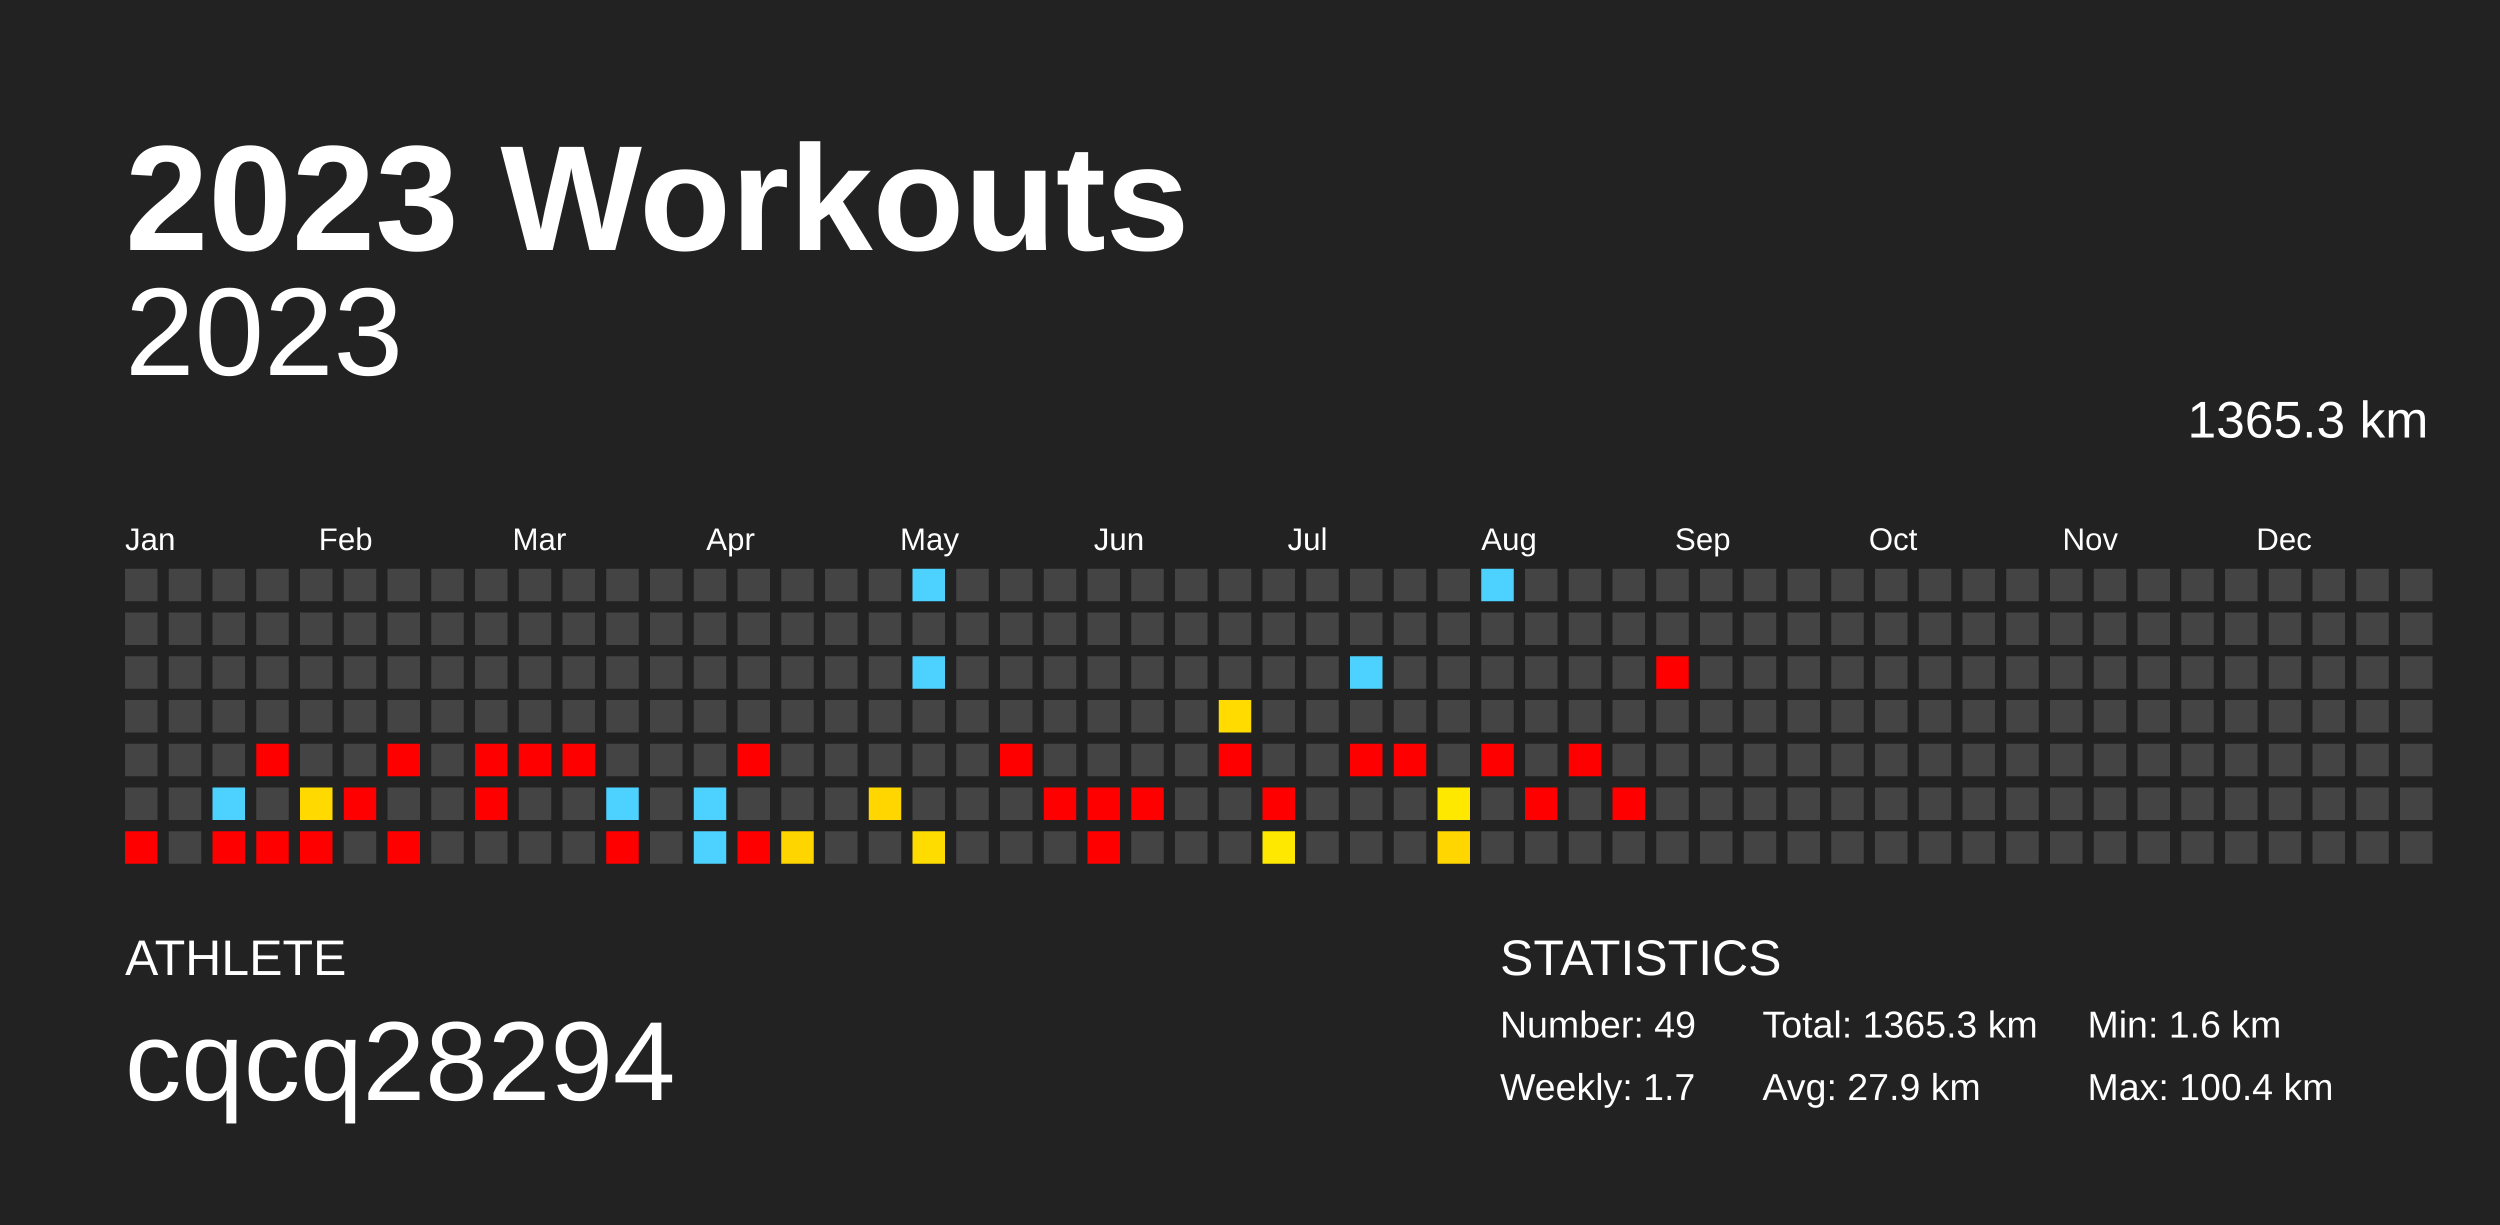
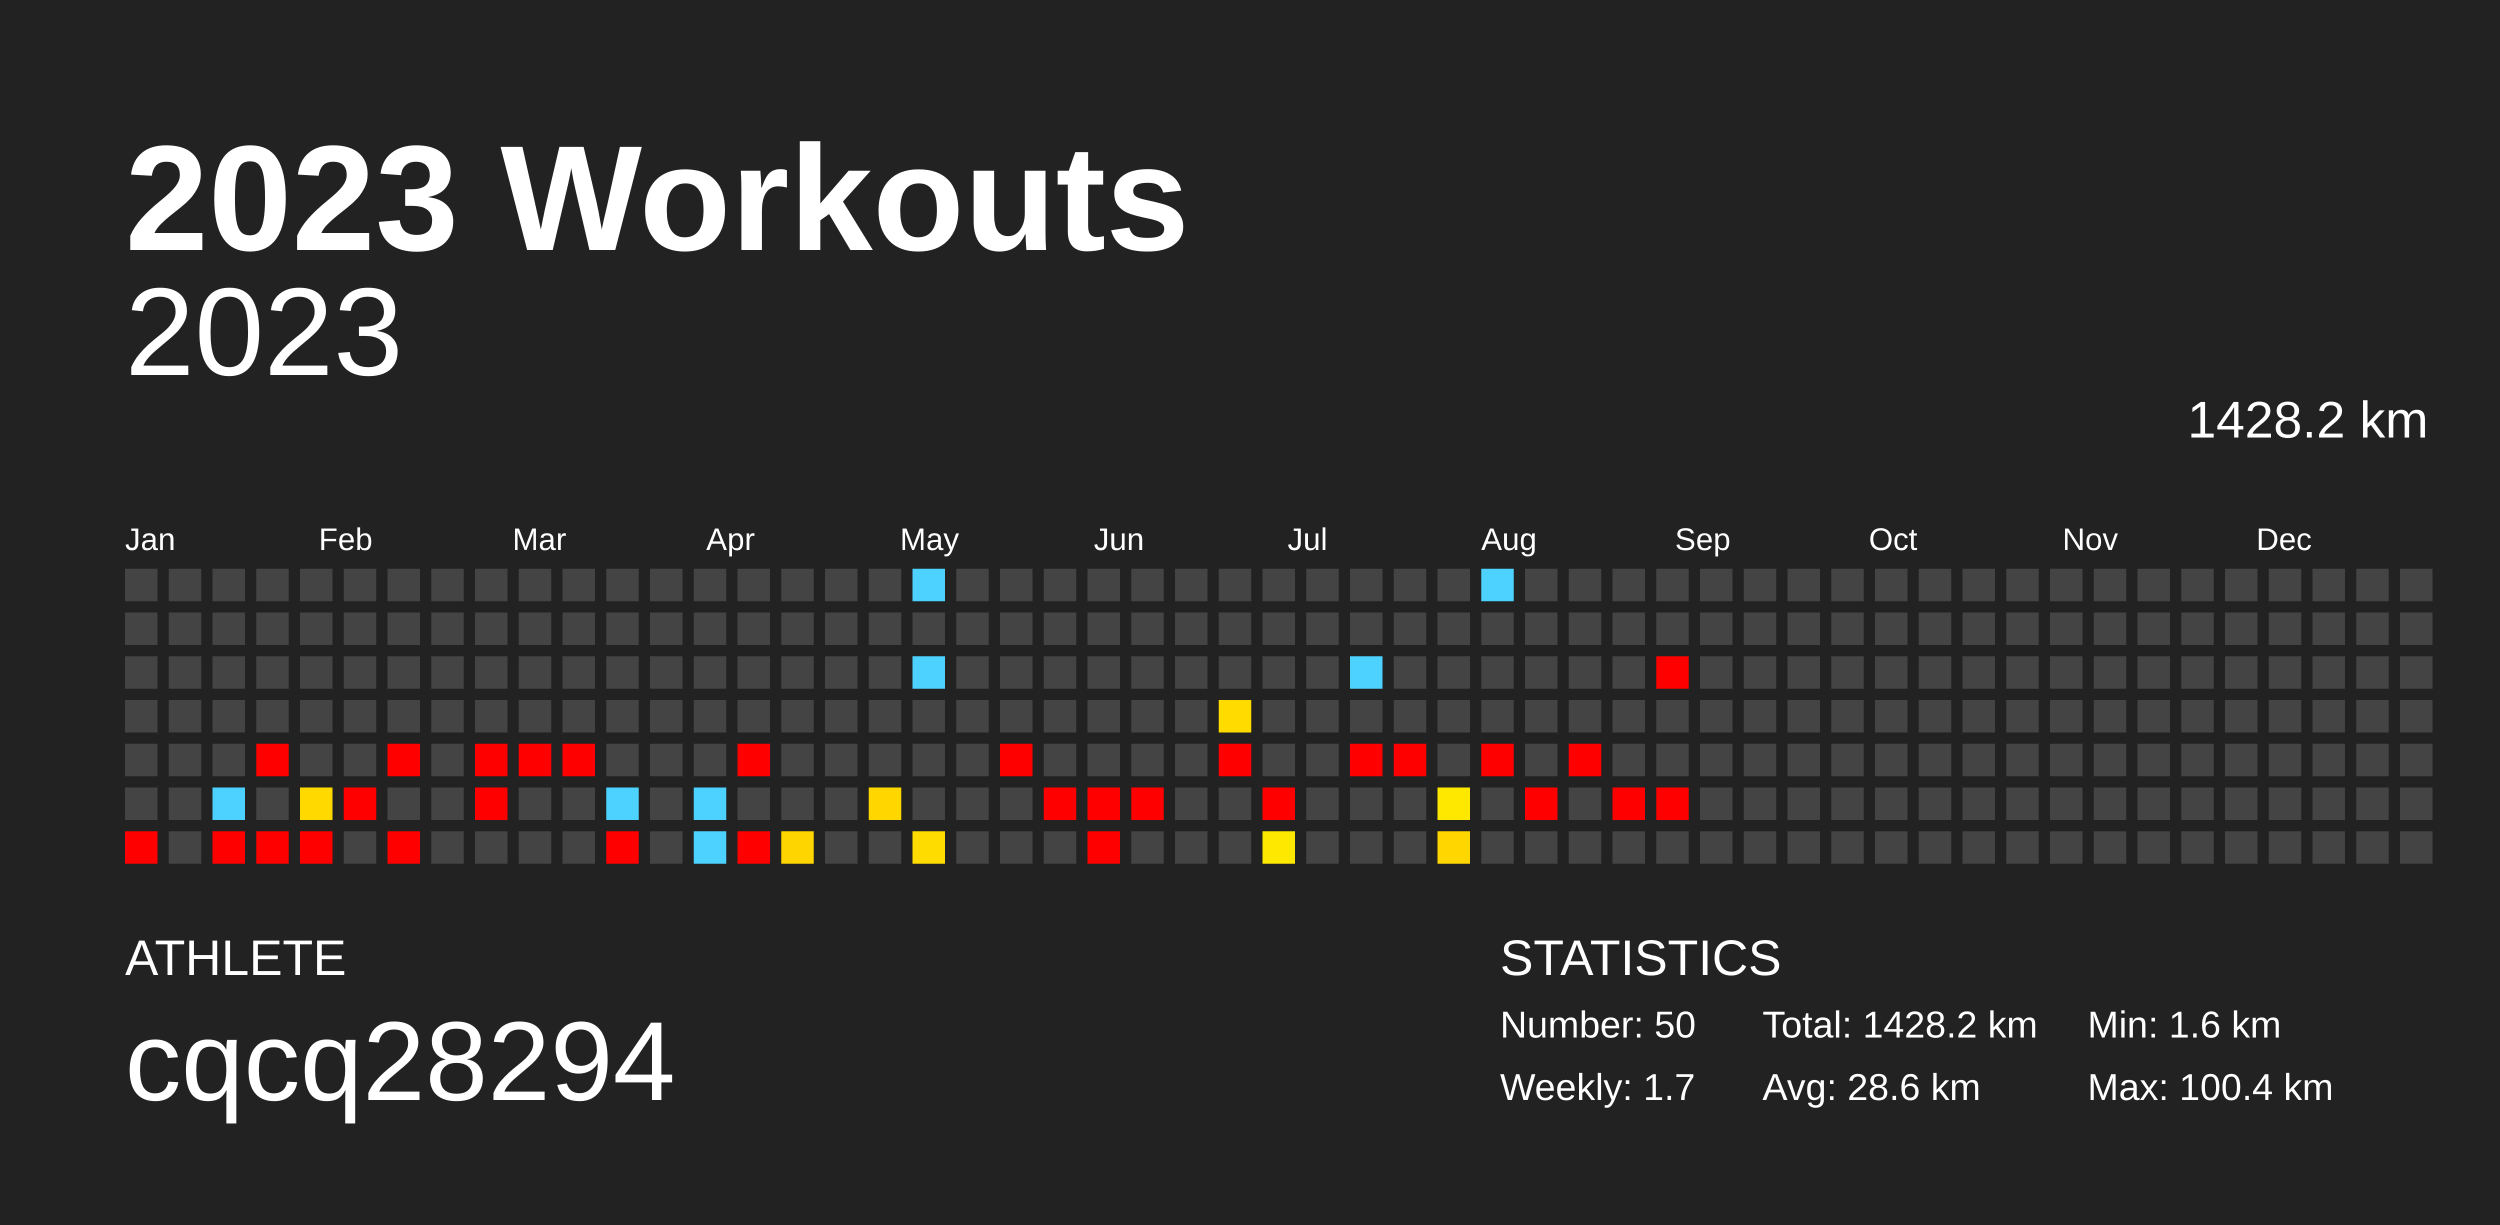
<svg xmlns="http://www.w3.org/2000/svg" baseProfile="full" height="98mm" version="1.1" viewBox="0,0,200,98" width="200mm">
  <defs />
  <rect fill="#222222" height="98" width="200" x="0" y="0" />
  <text fill="#FFFFFF" style="font-size:12px; font-family:Arial; font-weight:bold;" x="10" y="20">2023 Workouts</text>
  <text fill="#FFFFFF" style="font-size:4px; font-family:Arial" x="10" y="78">ATHLETE</text>
  <text fill="#FFFFFF" style="font-size:9px; font-family:Arial" x="10" y="88">cqcq28294</text>
  <text fill="#FFFFFF" style="font-size:4px; font-family:Arial" x="120" y="78">STATISTICS</text>
-   <text fill="#FFFFFF" style="font-size:3px; font-family:Arial" x="120" y="83">Number: 49</text>
+   <text fill="#FFFFFF" style="font-size:3px; font-family:Arial" x="120" y="83">Number: 50</text>
  <text fill="#FFFFFF" style="font-size:3px; font-family:Arial" x="120" y="88">Weekly: 1.7</text>
-   <text fill="#FFFFFF" style="font-size:3px; font-family:Arial" x="141" y="83">Total: 1365.3 km</text>
-   <text fill="#FFFFFF" style="font-size:3px; font-family:Arial" x="141" y="88">Avg: 27.9 km</text>
+   <text fill="#FFFFFF" style="font-size:3px; font-family:Arial" x="141" y="83">Total: 1428.2 km</text>
+   <text fill="#FFFFFF" style="font-size:3px; font-family:Arial" x="141" y="88">Avg: 28.6 km</text>
  <text fill="#FFFFFF" style="font-size:3px; font-family:Arial" x="167" y="83">Min: 1.6 km</text>
  <text fill="#FFFFFF" style="font-size:3px; font-family:Arial" x="167" y="88">Max: 100.4 km</text>
  <text alignment-baseline="hanging" fill="#FFFFFF" style="font-size:10.0px; font-family:Arial;" x="10" y="30">2023</text>
-   <text alignment-baseline="hanging" fill="#FFFFFF" style="font-size:4.125px; font-family:Arial;" x="175" y="35">1365.3 km</text>
+   <text alignment-baseline="hanging" fill="#FFFFFF" style="font-size:4.125px; font-family:Arial;" x="175" y="35">1428.2 km</text>
  <text fill="#FFFFFF" style="font-size:2.5px; font-family:Arial" x="10.0" y="44">Jan</text>
  <text fill="#FFFFFF" style="font-size:2.5px; font-family:Arial" x="25.5" y="44">Feb</text>
  <text fill="#FFFFFF" style="font-size:2.5px; font-family:Arial" x="41.0" y="44">Mar</text>
  <text fill="#FFFFFF" style="font-size:2.5px; font-family:Arial" x="56.5" y="44">Apr</text>
  <text fill="#FFFFFF" style="font-size:2.5px; font-family:Arial" x="72.0" y="44">May</text>
  <text fill="#FFFFFF" style="font-size:2.5px; font-family:Arial" x="87.5" y="44">Jun</text>
  <text fill="#FFFFFF" style="font-size:2.5px; font-family:Arial" x="103.0" y="44">Jul</text>
  <text fill="#FFFFFF" style="font-size:2.5px; font-family:Arial" x="118.5" y="44">Aug</text>
  <text fill="#FFFFFF" style="font-size:2.5px; font-family:Arial" x="134.0" y="44">Sep</text>
  <text fill="#FFFFFF" style="font-size:2.5px; font-family:Arial" x="149.5" y="44">Oct</text>
  <text fill="#FFFFFF" style="font-size:2.5px; font-family:Arial" x="165.0" y="44">Nov</text>
  <text fill="#FFFFFF" style="font-size:2.5px; font-family:Arial" x="180.5" y="44">Dec</text>
  <rect fill="#444444" height="2.6" width="2.6" x="10.0" y="45.5" />
  <rect fill="#444444" height="2.6" width="2.6" x="10.0" y="49.0" />
  <rect fill="#444444" height="2.6" width="2.6" x="10.0" y="52.5" />
  <rect fill="#444444" height="2.6" width="2.6" x="10.0" y="56.0" />
  <rect fill="#444444" height="2.6" width="2.6" x="10.0" y="59.5" />
  <rect fill="#444444" height="2.6" width="2.6" x="10.0" y="63.0" />
  <rect fill="red" height="2.6" width="2.6" x="10.0" y="66.5" />
  <rect fill="#444444" height="2.6" width="2.6" x="13.5" y="45.5" />
  <rect fill="#444444" height="2.6" width="2.6" x="13.5" y="49.0" />
  <rect fill="#444444" height="2.6" width="2.6" x="13.5" y="52.5" />
  <rect fill="#444444" height="2.6" width="2.6" x="13.5" y="56.0" />
  <rect fill="#444444" height="2.6" width="2.6" x="13.5" y="59.5" />
  <rect fill="#444444" height="2.6" width="2.6" x="13.5" y="63.0" />
  <rect fill="#444444" height="2.6" width="2.6" x="13.5" y="66.5" />
  <rect fill="#444444" height="2.6" width="2.6" x="17.0" y="45.5" />
  <rect fill="#444444" height="2.6" width="2.6" x="17.0" y="49.0" />
  <rect fill="#444444" height="2.6" width="2.6" x="17.0" y="52.5" />
  <rect fill="#444444" height="2.6" width="2.6" x="17.0" y="56.0" />
  <rect fill="#444444" height="2.6" width="2.6" x="17.0" y="59.5" />
  <rect fill="#4dd2ff" height="2.6" width="2.6" x="17.0" y="63.0" />
  <rect fill="red" height="2.6" width="2.6" x="17.0" y="66.5" />
  <rect fill="#444444" height="2.6" width="2.6" x="20.5" y="45.5" />
  <rect fill="#444444" height="2.6" width="2.6" x="20.5" y="49.0" />
  <rect fill="#444444" height="2.6" width="2.6" x="20.5" y="52.5" />
  <rect fill="#444444" height="2.6" width="2.6" x="20.5" y="56.0" />
  <rect fill="red" height="2.6" width="2.6" x="20.5" y="59.5" />
  <rect fill="#444444" height="2.6" width="2.6" x="20.5" y="63.0" />
  <rect fill="red" height="2.6" width="2.6" x="20.5" y="66.5" />
  <rect fill="#444444" height="2.6" width="2.6" x="24.0" y="45.5" />
  <rect fill="#444444" height="2.6" width="2.6" x="24.0" y="49.0" />
  <rect fill="#444444" height="2.6" width="2.6" x="24.0" y="52.5" />
  <rect fill="#444444" height="2.6" width="2.6" x="24.0" y="56.0" />
  <rect fill="#444444" height="2.6" width="2.6" x="24.0" y="59.5" />
  <rect fill="#ffd900" height="2.6" width="2.6" x="24.0" y="63.0" />
  <rect fill="red" height="2.6" width="2.6" x="24.0" y="66.5" />
  <rect fill="#444444" height="2.6" width="2.6" x="27.5" y="45.5" />
  <rect fill="#444444" height="2.6" width="2.6" x="27.5" y="49.0" />
  <rect fill="#444444" height="2.6" width="2.6" x="27.5" y="52.5" />
  <rect fill="#444444" height="2.6" width="2.6" x="27.5" y="56.0" />
  <rect fill="#444444" height="2.6" width="2.6" x="27.5" y="59.5" />
  <rect fill="red" height="2.6" width="2.6" x="27.5" y="63.0" />
  <rect fill="#444444" height="2.6" width="2.6" x="27.5" y="66.5" />
  <rect fill="#444444" height="2.6" width="2.6" x="31.0" y="45.5" />
  <rect fill="#444444" height="2.6" width="2.6" x="31.0" y="49.0" />
  <rect fill="#444444" height="2.6" width="2.6" x="31.0" y="52.5" />
  <rect fill="#444444" height="2.6" width="2.6" x="31.0" y="56.0" />
  <rect fill="red" height="2.6" width="2.6" x="31.0" y="59.5" />
  <rect fill="#444444" height="2.6" width="2.6" x="31.0" y="63.0" />
  <rect fill="red" height="2.6" width="2.6" x="31.0" y="66.5" />
  <rect fill="#444444" height="2.6" width="2.6" x="34.5" y="45.5" />
  <rect fill="#444444" height="2.6" width="2.6" x="34.5" y="49.0" />
  <rect fill="#444444" height="2.6" width="2.6" x="34.5" y="52.5" />
  <rect fill="#444444" height="2.6" width="2.6" x="34.5" y="56.0" />
  <rect fill="#444444" height="2.6" width="2.6" x="34.5" y="59.5" />
  <rect fill="#444444" height="2.6" width="2.6" x="34.5" y="63.0" />
  <rect fill="#444444" height="2.6" width="2.6" x="34.5" y="66.5" />
  <rect fill="#444444" height="2.6" width="2.6" x="38.0" y="45.5" />
  <rect fill="#444444" height="2.6" width="2.6" x="38.0" y="49.0" />
  <rect fill="#444444" height="2.6" width="2.6" x="38.0" y="52.5" />
  <rect fill="#444444" height="2.6" width="2.6" x="38.0" y="56.0" />
  <rect fill="red" height="2.6" width="2.6" x="38.0" y="59.5" />
  <rect fill="red" height="2.6" width="2.6" x="38.0" y="63.0" />
  <rect fill="#444444" height="2.6" width="2.6" x="38.0" y="66.5" />
  <rect fill="#444444" height="2.6" width="2.6" x="41.5" y="45.5" />
  <rect fill="#444444" height="2.6" width="2.6" x="41.5" y="49.0" />
  <rect fill="#444444" height="2.6" width="2.6" x="41.5" y="52.5" />
  <rect fill="#444444" height="2.6" width="2.6" x="41.5" y="56.0" />
  <rect fill="red" height="2.6" width="2.6" x="41.5" y="59.5" />
  <rect fill="#444444" height="2.6" width="2.6" x="41.5" y="63.0" />
  <rect fill="#444444" height="2.6" width="2.6" x="41.5" y="66.5" />
  <rect fill="#444444" height="2.6" width="2.6" x="45.0" y="45.5" />
  <rect fill="#444444" height="2.6" width="2.6" x="45.0" y="49.0" />
  <rect fill="#444444" height="2.6" width="2.6" x="45.0" y="52.5" />
  <rect fill="#444444" height="2.6" width="2.6" x="45.0" y="56.0" />
  <rect fill="red" height="2.6" width="2.6" x="45.0" y="59.5" />
  <rect fill="#444444" height="2.6" width="2.6" x="45.0" y="63.0" />
  <rect fill="#444444" height="2.6" width="2.6" x="45.0" y="66.5" />
  <rect fill="#444444" height="2.6" width="2.6" x="48.5" y="45.5" />
  <rect fill="#444444" height="2.6" width="2.6" x="48.5" y="49.0" />
  <rect fill="#444444" height="2.6" width="2.6" x="48.5" y="52.5" />
  <rect fill="#444444" height="2.6" width="2.6" x="48.5" y="56.0" />
  <rect fill="#444444" height="2.6" width="2.6" x="48.5" y="59.5" />
  <rect fill="#4dd2ff" height="2.6" width="2.6" x="48.5" y="63.0" />
  <rect fill="red" height="2.6" width="2.6" x="48.5" y="66.5" />
  <rect fill="#444444" height="2.6" width="2.6" x="52.0" y="45.5" />
  <rect fill="#444444" height="2.6" width="2.6" x="52.0" y="49.0" />
  <rect fill="#444444" height="2.6" width="2.6" x="52.0" y="52.5" />
  <rect fill="#444444" height="2.6" width="2.6" x="52.0" y="56.0" />
  <rect fill="#444444" height="2.6" width="2.6" x="52.0" y="59.5" />
  <rect fill="#444444" height="2.6" width="2.6" x="52.0" y="63.0" />
  <rect fill="#444444" height="2.6" width="2.6" x="52.0" y="66.5" />
  <rect fill="#444444" height="2.6" width="2.6" x="55.5" y="45.5" />
  <rect fill="#444444" height="2.6" width="2.6" x="55.5" y="49.0" />
  <rect fill="#444444" height="2.6" width="2.6" x="55.5" y="52.5" />
  <rect fill="#444444" height="2.6" width="2.6" x="55.5" y="56.0" />
  <rect fill="#444444" height="2.6" width="2.6" x="55.5" y="59.5" />
  <rect fill="#4dd2ff" height="2.6" width="2.6" x="55.5" y="63.0" />
  <rect fill="#4dd2ff" height="2.6" width="2.6" x="55.5" y="66.5" />
  <rect fill="#444444" height="2.6" width="2.6" x="59.0" y="45.5" />
  <rect fill="#444444" height="2.6" width="2.6" x="59.0" y="49.0" />
  <rect fill="#444444" height="2.6" width="2.6" x="59.0" y="52.5" />
  <rect fill="#444444" height="2.6" width="2.6" x="59.0" y="56.0" />
  <rect fill="red" height="2.6" width="2.6" x="59.0" y="59.5" />
  <rect fill="#444444" height="2.6" width="2.6" x="59.0" y="63.0" />
  <rect fill="red" height="2.6" width="2.6" x="59.0" y="66.5" />
  <rect fill="#444444" height="2.6" width="2.6" x="62.5" y="45.5" />
  <rect fill="#444444" height="2.6" width="2.6" x="62.5" y="49.0" />
  <rect fill="#444444" height="2.6" width="2.6" x="62.5" y="52.5" />
  <rect fill="#444444" height="2.6" width="2.6" x="62.5" y="56.0" />
  <rect fill="#444444" height="2.6" width="2.6" x="62.5" y="59.5" />
  <rect fill="#444444" height="2.6" width="2.6" x="62.5" y="63.0" />
  <rect fill="#ffd500" height="2.6" width="2.6" x="62.5" y="66.5" />
  <rect fill="#444444" height="2.6" width="2.6" x="66.0" y="45.5" />
  <rect fill="#444444" height="2.6" width="2.6" x="66.0" y="49.0" />
  <rect fill="#444444" height="2.6" width="2.6" x="66.0" y="52.5" />
  <rect fill="#444444" height="2.6" width="2.6" x="66.0" y="56.0" />
  <rect fill="#444444" height="2.6" width="2.6" x="66.0" y="59.5" />
  <rect fill="#444444" height="2.6" width="2.6" x="66.0" y="63.0" />
  <rect fill="#444444" height="2.6" width="2.6" x="66.0" y="66.5" />
  <rect fill="#444444" height="2.6" width="2.6" x="69.5" y="45.5" />
  <rect fill="#444444" height="2.6" width="2.6" x="69.5" y="49.0" />
  <rect fill="#444444" height="2.6" width="2.6" x="69.5" y="52.5" />
  <rect fill="#444444" height="2.6" width="2.6" x="69.5" y="56.0" />
  <rect fill="#444444" height="2.6" width="2.6" x="69.5" y="59.5" />
  <rect fill="#ffd600" height="2.6" width="2.6" x="69.5" y="63.0" />
  <rect fill="#444444" height="2.6" width="2.6" x="69.5" y="66.5" />
  <rect fill="#4dd2ff" height="2.6" width="2.6" x="73.0" y="45.5" />
  <rect fill="#444444" height="2.6" width="2.6" x="73.0" y="49.0" />
  <rect fill="#4dd2ff" height="2.6" width="2.6" x="73.0" y="52.5" />
  <rect fill="#444444" height="2.6" width="2.6" x="73.0" y="56.0" />
  <rect fill="#444444" height="2.6" width="2.6" x="73.0" y="59.5" />
  <rect fill="#444444" height="2.6" width="2.6" x="73.0" y="63.0" />
  <rect fill="#ffdc00" height="2.6" width="2.6" x="73.0" y="66.5" />
  <rect fill="#444444" height="2.6" width="2.6" x="76.5" y="45.5" />
  <rect fill="#444444" height="2.6" width="2.6" x="76.5" y="49.0" />
  <rect fill="#444444" height="2.6" width="2.6" x="76.5" y="52.5" />
  <rect fill="#444444" height="2.6" width="2.6" x="76.5" y="56.0" />
  <rect fill="#444444" height="2.6" width="2.6" x="76.5" y="59.5" />
  <rect fill="#444444" height="2.6" width="2.6" x="76.5" y="63.0" />
  <rect fill="#444444" height="2.6" width="2.6" x="76.5" y="66.5" />
  <rect fill="#444444" height="2.6" width="2.6" x="80.0" y="45.5" />
  <rect fill="#444444" height="2.6" width="2.6" x="80.0" y="49.0" />
  <rect fill="#444444" height="2.6" width="2.6" x="80.0" y="52.5" />
  <rect fill="#444444" height="2.6" width="2.6" x="80.0" y="56.0" />
  <rect fill="red" height="2.6" width="2.6" x="80.0" y="59.5" />
  <rect fill="#444444" height="2.6" width="2.6" x="80.0" y="63.0" />
  <rect fill="#444444" height="2.6" width="2.6" x="80.0" y="66.5" />
  <rect fill="#444444" height="2.6" width="2.6" x="83.5" y="45.5" />
  <rect fill="#444444" height="2.6" width="2.6" x="83.5" y="49.0" />
  <rect fill="#444444" height="2.6" width="2.6" x="83.5" y="52.5" />
  <rect fill="#444444" height="2.6" width="2.6" x="83.5" y="56.0" />
  <rect fill="#444444" height="2.6" width="2.6" x="83.5" y="59.5" />
  <rect fill="red" height="2.6" width="2.6" x="83.5" y="63.0" />
  <rect fill="#444444" height="2.6" width="2.6" x="83.5" y="66.5" />
  <rect fill="#444444" height="2.6" width="2.6" x="87.0" y="45.5" />
  <rect fill="#444444" height="2.6" width="2.6" x="87.0" y="49.0" />
  <rect fill="#444444" height="2.6" width="2.6" x="87.0" y="52.5" />
  <rect fill="#444444" height="2.6" width="2.6" x="87.0" y="56.0" />
  <rect fill="#444444" height="2.6" width="2.6" x="87.0" y="59.5" />
  <rect fill="red" height="2.6" width="2.6" x="87.0" y="63.0" />
  <rect fill="red" height="2.6" width="2.6" x="87.0" y="66.5" />
  <rect fill="#444444" height="2.6" width="2.6" x="90.5" y="45.5" />
  <rect fill="#444444" height="2.6" width="2.6" x="90.5" y="49.0" />
  <rect fill="#444444" height="2.6" width="2.6" x="90.5" y="52.5" />
  <rect fill="#444444" height="2.6" width="2.6" x="90.5" y="56.0" />
  <rect fill="#444444" height="2.6" width="2.6" x="90.5" y="59.5" />
  <rect fill="red" height="2.6" width="2.6" x="90.5" y="63.0" />
  <rect fill="#444444" height="2.6" width="2.6" x="90.5" y="66.5" />
  <rect fill="#444444" height="2.6" width="2.6" x="94.0" y="45.5" />
  <rect fill="#444444" height="2.6" width="2.6" x="94.0" y="49.0" />
  <rect fill="#444444" height="2.6" width="2.6" x="94.0" y="52.5" />
  <rect fill="#444444" height="2.6" width="2.6" x="94.0" y="56.0" />
  <rect fill="#444444" height="2.6" width="2.6" x="94.0" y="59.5" />
  <rect fill="#444444" height="2.6" width="2.6" x="94.0" y="63.0" />
  <rect fill="#444444" height="2.6" width="2.6" x="94.0" y="66.5" />
  <rect fill="#444444" height="2.6" width="2.6" x="97.5" y="45.5" />
  <rect fill="#444444" height="2.6" width="2.6" x="97.5" y="49.0" />
  <rect fill="#444444" height="2.6" width="2.6" x="97.5" y="52.5" />
  <rect fill="#ffdb00" height="2.6" width="2.6" x="97.5" y="56.0" />
  <rect fill="red" height="2.6" width="2.6" x="97.5" y="59.5" />
  <rect fill="#444444" height="2.6" width="2.6" x="97.5" y="63.0" />
  <rect fill="#444444" height="2.6" width="2.6" x="97.5" y="66.5" />
  <rect fill="#444444" height="2.6" width="2.6" x="101.0" y="45.5" />
  <rect fill="#444444" height="2.6" width="2.6" x="101.0" y="49.0" />
  <rect fill="#444444" height="2.6" width="2.6" x="101.0" y="52.5" />
  <rect fill="#444444" height="2.6" width="2.6" x="101.0" y="56.0" />
  <rect fill="#444444" height="2.6" width="2.6" x="101.0" y="59.5" />
  <rect fill="red" height="2.6" width="2.6" x="101.0" y="63.0" />
  <rect fill="#ffe800" height="2.6" width="2.6" x="101.0" y="66.5" />
  <rect fill="#444444" height="2.6" width="2.6" x="104.5" y="45.5" />
  <rect fill="#444444" height="2.6" width="2.6" x="104.5" y="49.0" />
  <rect fill="#444444" height="2.6" width="2.6" x="104.5" y="52.5" />
  <rect fill="#444444" height="2.6" width="2.6" x="104.5" y="56.0" />
  <rect fill="#444444" height="2.6" width="2.6" x="104.5" y="59.5" />
  <rect fill="#444444" height="2.6" width="2.6" x="104.5" y="63.0" />
  <rect fill="#444444" height="2.6" width="2.6" x="104.5" y="66.5" />
  <rect fill="#444444" height="2.6" width="2.6" x="108.0" y="45.5" />
  <rect fill="#444444" height="2.6" width="2.6" x="108.0" y="49.0" />
  <rect fill="#4dd2ff" height="2.6" width="2.6" x="108.0" y="52.5" />
  <rect fill="#444444" height="2.6" width="2.6" x="108.0" y="56.0" />
  <rect fill="red" height="2.6" width="2.6" x="108.0" y="59.5" />
  <rect fill="#444444" height="2.6" width="2.6" x="108.0" y="63.0" />
  <rect fill="#444444" height="2.6" width="2.6" x="108.0" y="66.5" />
  <rect fill="#444444" height="2.6" width="2.6" x="111.5" y="45.5" />
  <rect fill="#444444" height="2.6" width="2.6" x="111.5" y="49.0" />
  <rect fill="#444444" height="2.6" width="2.6" x="111.5" y="52.5" />
  <rect fill="#444444" height="2.6" width="2.6" x="111.5" y="56.0" />
  <rect fill="red" height="2.6" width="2.6" x="111.5" y="59.5" />
  <rect fill="#444444" height="2.6" width="2.6" x="111.5" y="63.0" />
  <rect fill="#444444" height="2.6" width="2.6" x="111.5" y="66.5" />
  <rect fill="#444444" height="2.6" width="2.6" x="115.0" y="45.5" />
  <rect fill="#444444" height="2.6" width="2.6" x="115.0" y="49.0" />
  <rect fill="#444444" height="2.6" width="2.6" x="115.0" y="52.5" />
  <rect fill="#444444" height="2.6" width="2.6" x="115.0" y="56.0" />
  <rect fill="#444444" height="2.6" width="2.6" x="115.0" y="59.5" />
  <rect fill="#ffe800" height="2.6" width="2.6" x="115.0" y="63.0" />
  <rect fill="#ffd600" height="2.6" width="2.6" x="115.0" y="66.5" />
  <rect fill="#4dd2ff" height="2.6" width="2.6" x="118.5" y="45.5" />
  <rect fill="#444444" height="2.6" width="2.6" x="118.5" y="49.0" />
  <rect fill="#444444" height="2.6" width="2.6" x="118.5" y="52.5" />
  <rect fill="#444444" height="2.6" width="2.6" x="118.5" y="56.0" />
  <rect fill="red" height="2.6" width="2.6" x="118.5" y="59.5" />
  <rect fill="#444444" height="2.6" width="2.6" x="118.5" y="63.0" />
  <rect fill="#444444" height="2.6" width="2.6" x="118.5" y="66.5" />
  <rect fill="#444444" height="2.6" width="2.6" x="122.0" y="45.5" />
  <rect fill="#444444" height="2.6" width="2.6" x="122.0" y="49.0" />
  <rect fill="#444444" height="2.6" width="2.6" x="122.0" y="52.5" />
  <rect fill="#444444" height="2.6" width="2.6" x="122.0" y="56.0" />
  <rect fill="#444444" height="2.6" width="2.6" x="122.0" y="59.5" />
  <rect fill="red" height="2.6" width="2.6" x="122.0" y="63.0" />
  <rect fill="#444444" height="2.6" width="2.6" x="122.0" y="66.5" />
  <rect fill="#444444" height="2.6" width="2.6" x="125.5" y="45.5" />
  <rect fill="#444444" height="2.6" width="2.6" x="125.5" y="49.0" />
  <rect fill="#444444" height="2.6" width="2.6" x="125.5" y="52.5" />
  <rect fill="#444444" height="2.6" width="2.6" x="125.5" y="56.0" />
  <rect fill="red" height="2.6" width="2.6" x="125.5" y="59.5" />
  <rect fill="#444444" height="2.6" width="2.6" x="125.5" y="63.0" />
  <rect fill="#444444" height="2.6" width="2.6" x="125.5" y="66.5" />
  <rect fill="#444444" height="2.6" width="2.6" x="129.0" y="45.5" />
  <rect fill="#444444" height="2.6" width="2.6" x="129.0" y="49.0" />
  <rect fill="#444444" height="2.6" width="2.6" x="129.0" y="52.5" />
  <rect fill="#444444" height="2.6" width="2.6" x="129.0" y="56.0" />
  <rect fill="#444444" height="2.6" width="2.6" x="129.0" y="59.5" />
  <rect fill="red" height="2.6" width="2.6" x="129.0" y="63.0" />
  <rect fill="#444444" height="2.6" width="2.6" x="129.0" y="66.5" />
  <rect fill="#444444" height="2.6" width="2.6" x="132.5" y="45.5" />
  <rect fill="#444444" height="2.6" width="2.6" x="132.5" y="49.0" />
  <rect fill="red" height="2.6" width="2.6" x="132.5" y="52.5" />
  <rect fill="#444444" height="2.6" width="2.6" x="132.5" y="56.0" />
  <rect fill="#444444" height="2.6" width="2.6" x="132.5" y="59.5" />
-   <rect fill="#444444" height="2.6" width="2.6" x="132.5" y="63.0" />
+   <rect fill="red" height="2.6" width="2.6" x="132.5" y="63.0" />
  <rect fill="#444444" height="2.6" width="2.6" x="132.5" y="66.5" />
  <rect fill="#444444" height="2.6" width="2.6" x="136.0" y="45.5" />
  <rect fill="#444444" height="2.6" width="2.6" x="136.0" y="49.0" />
  <rect fill="#444444" height="2.6" width="2.6" x="136.0" y="52.5" />
  <rect fill="#444444" height="2.6" width="2.6" x="136.0" y="56.0" />
  <rect fill="#444444" height="2.6" width="2.6" x="136.0" y="59.5" />
  <rect fill="#444444" height="2.6" width="2.6" x="136.0" y="63.0" />
  <rect fill="#444444" height="2.6" width="2.6" x="136.0" y="66.5" />
  <rect fill="#444444" height="2.6" width="2.6" x="139.5" y="45.5" />
  <rect fill="#444444" height="2.6" width="2.6" x="139.5" y="49.0" />
  <rect fill="#444444" height="2.6" width="2.6" x="139.5" y="52.5" />
  <rect fill="#444444" height="2.6" width="2.6" x="139.5" y="56.0" />
  <rect fill="#444444" height="2.6" width="2.6" x="139.5" y="59.5" />
  <rect fill="#444444" height="2.6" width="2.6" x="139.5" y="63.0" />
  <rect fill="#444444" height="2.6" width="2.6" x="139.5" y="66.5" />
  <rect fill="#444444" height="2.6" width="2.6" x="143.0" y="45.5" />
  <rect fill="#444444" height="2.6" width="2.6" x="143.0" y="49.0" />
  <rect fill="#444444" height="2.6" width="2.6" x="143.0" y="52.5" />
  <rect fill="#444444" height="2.6" width="2.6" x="143.0" y="56.0" />
  <rect fill="#444444" height="2.6" width="2.6" x="143.0" y="59.5" />
  <rect fill="#444444" height="2.6" width="2.6" x="143.0" y="63.0" />
  <rect fill="#444444" height="2.6" width="2.6" x="143.0" y="66.5" />
  <rect fill="#444444" height="2.6" width="2.6" x="146.5" y="45.5" />
  <rect fill="#444444" height="2.6" width="2.6" x="146.5" y="49.0" />
  <rect fill="#444444" height="2.6" width="2.6" x="146.5" y="52.5" />
  <rect fill="#444444" height="2.6" width="2.6" x="146.5" y="56.0" />
  <rect fill="#444444" height="2.6" width="2.6" x="146.5" y="59.5" />
  <rect fill="#444444" height="2.6" width="2.6" x="146.5" y="63.0" />
  <rect fill="#444444" height="2.6" width="2.6" x="146.5" y="66.5" />
  <rect fill="#444444" height="2.6" width="2.6" x="150.0" y="45.5" />
  <rect fill="#444444" height="2.6" width="2.6" x="150.0" y="49.0" />
  <rect fill="#444444" height="2.6" width="2.6" x="150.0" y="52.5" />
  <rect fill="#444444" height="2.6" width="2.6" x="150.0" y="56.0" />
  <rect fill="#444444" height="2.6" width="2.6" x="150.0" y="59.5" />
  <rect fill="#444444" height="2.6" width="2.6" x="150.0" y="63.0" />
  <rect fill="#444444" height="2.6" width="2.6" x="150.0" y="66.5" />
  <rect fill="#444444" height="2.6" width="2.6" x="153.5" y="45.5" />
  <rect fill="#444444" height="2.6" width="2.6" x="153.5" y="49.0" />
  <rect fill="#444444" height="2.6" width="2.6" x="153.5" y="52.5" />
  <rect fill="#444444" height="2.6" width="2.6" x="153.5" y="56.0" />
  <rect fill="#444444" height="2.6" width="2.6" x="153.5" y="59.5" />
  <rect fill="#444444" height="2.6" width="2.6" x="153.5" y="63.0" />
  <rect fill="#444444" height="2.6" width="2.6" x="153.5" y="66.5" />
  <rect fill="#444444" height="2.6" width="2.6" x="157.0" y="45.5" />
  <rect fill="#444444" height="2.6" width="2.6" x="157.0" y="49.0" />
  <rect fill="#444444" height="2.6" width="2.6" x="157.0" y="52.5" />
  <rect fill="#444444" height="2.6" width="2.6" x="157.0" y="56.0" />
  <rect fill="#444444" height="2.6" width="2.6" x="157.0" y="59.5" />
  <rect fill="#444444" height="2.6" width="2.6" x="157.0" y="63.0" />
  <rect fill="#444444" height="2.6" width="2.6" x="157.0" y="66.5" />
  <rect fill="#444444" height="2.6" width="2.6" x="160.5" y="45.5" />
  <rect fill="#444444" height="2.6" width="2.6" x="160.5" y="49.0" />
  <rect fill="#444444" height="2.6" width="2.6" x="160.5" y="52.5" />
  <rect fill="#444444" height="2.6" width="2.6" x="160.5" y="56.0" />
  <rect fill="#444444" height="2.6" width="2.6" x="160.5" y="59.5" />
  <rect fill="#444444" height="2.6" width="2.6" x="160.5" y="63.0" />
  <rect fill="#444444" height="2.6" width="2.6" x="160.5" y="66.5" />
  <rect fill="#444444" height="2.6" width="2.6" x="164.0" y="45.5" />
  <rect fill="#444444" height="2.6" width="2.6" x="164.0" y="49.0" />
  <rect fill="#444444" height="2.6" width="2.6" x="164.0" y="52.5" />
  <rect fill="#444444" height="2.6" width="2.6" x="164.0" y="56.0" />
  <rect fill="#444444" height="2.6" width="2.6" x="164.0" y="59.5" />
  <rect fill="#444444" height="2.6" width="2.6" x="164.0" y="63.0" />
  <rect fill="#444444" height="2.6" width="2.6" x="164.0" y="66.5" />
  <rect fill="#444444" height="2.6" width="2.6" x="167.5" y="45.5" />
  <rect fill="#444444" height="2.6" width="2.6" x="167.5" y="49.0" />
  <rect fill="#444444" height="2.6" width="2.6" x="167.5" y="52.5" />
  <rect fill="#444444" height="2.6" width="2.6" x="167.5" y="56.0" />
  <rect fill="#444444" height="2.6" width="2.6" x="167.5" y="59.5" />
  <rect fill="#444444" height="2.6" width="2.6" x="167.5" y="63.0" />
  <rect fill="#444444" height="2.6" width="2.6" x="167.5" y="66.5" />
  <rect fill="#444444" height="2.6" width="2.6" x="171.0" y="45.5" />
  <rect fill="#444444" height="2.6" width="2.6" x="171.0" y="49.0" />
  <rect fill="#444444" height="2.6" width="2.6" x="171.0" y="52.5" />
  <rect fill="#444444" height="2.6" width="2.6" x="171.0" y="56.0" />
  <rect fill="#444444" height="2.6" width="2.6" x="171.0" y="59.5" />
  <rect fill="#444444" height="2.6" width="2.6" x="171.0" y="63.0" />
  <rect fill="#444444" height="2.6" width="2.6" x="171.0" y="66.5" />
  <rect fill="#444444" height="2.6" width="2.6" x="174.5" y="45.5" />
  <rect fill="#444444" height="2.6" width="2.6" x="174.5" y="49.0" />
  <rect fill="#444444" height="2.6" width="2.6" x="174.5" y="52.5" />
  <rect fill="#444444" height="2.6" width="2.6" x="174.5" y="56.0" />
  <rect fill="#444444" height="2.6" width="2.6" x="174.5" y="59.5" />
  <rect fill="#444444" height="2.6" width="2.6" x="174.5" y="63.0" />
  <rect fill="#444444" height="2.6" width="2.6" x="174.5" y="66.5" />
  <rect fill="#444444" height="2.6" width="2.6" x="178.0" y="45.5" />
  <rect fill="#444444" height="2.6" width="2.6" x="178.0" y="49.0" />
  <rect fill="#444444" height="2.6" width="2.6" x="178.0" y="52.5" />
  <rect fill="#444444" height="2.6" width="2.6" x="178.0" y="56.0" />
  <rect fill="#444444" height="2.6" width="2.6" x="178.0" y="59.5" />
  <rect fill="#444444" height="2.6" width="2.6" x="178.0" y="63.0" />
  <rect fill="#444444" height="2.6" width="2.6" x="178.0" y="66.5" />
  <rect fill="#444444" height="2.6" width="2.6" x="181.5" y="45.5" />
  <rect fill="#444444" height="2.6" width="2.6" x="181.5" y="49.0" />
  <rect fill="#444444" height="2.6" width="2.6" x="181.5" y="52.5" />
  <rect fill="#444444" height="2.6" width="2.6" x="181.5" y="56.0" />
  <rect fill="#444444" height="2.6" width="2.6" x="181.5" y="59.5" />
  <rect fill="#444444" height="2.6" width="2.6" x="181.5" y="63.0" />
  <rect fill="#444444" height="2.6" width="2.6" x="181.5" y="66.5" />
  <rect fill="#444444" height="2.6" width="2.6" x="185.0" y="45.5" />
  <rect fill="#444444" height="2.6" width="2.6" x="185.0" y="49.0" />
  <rect fill="#444444" height="2.6" width="2.6" x="185.0" y="52.5" />
  <rect fill="#444444" height="2.6" width="2.6" x="185.0" y="56.0" />
  <rect fill="#444444" height="2.6" width="2.6" x="185.0" y="59.5" />
  <rect fill="#444444" height="2.6" width="2.6" x="185.0" y="63.0" />
  <rect fill="#444444" height="2.6" width="2.6" x="185.0" y="66.5" />
  <rect fill="#444444" height="2.6" width="2.6" x="188.5" y="45.5" />
  <rect fill="#444444" height="2.6" width="2.6" x="188.5" y="49.0" />
  <rect fill="#444444" height="2.6" width="2.6" x="188.5" y="52.5" />
  <rect fill="#444444" height="2.6" width="2.6" x="188.5" y="56.0" />
  <rect fill="#444444" height="2.6" width="2.6" x="188.5" y="59.5" />
  <rect fill="#444444" height="2.6" width="2.6" x="188.5" y="63.0" />
  <rect fill="#444444" height="2.6" width="2.6" x="188.5" y="66.5" />
  <rect fill="#444444" height="2.6" width="2.6" x="192.0" y="45.5" />
  <rect fill="#444444" height="2.6" width="2.6" x="192.0" y="49.0" />
  <rect fill="#444444" height="2.6" width="2.6" x="192.0" y="52.5" />
  <rect fill="#444444" height="2.6" width="2.6" x="192.0" y="56.0" />
  <rect fill="#444444" height="2.6" width="2.6" x="192.0" y="59.5" />
  <rect fill="#444444" height="2.6" width="2.6" x="192.0" y="63.0" />
  <rect fill="#444444" height="2.6" width="2.6" x="192.0" y="66.5" />
</svg>
